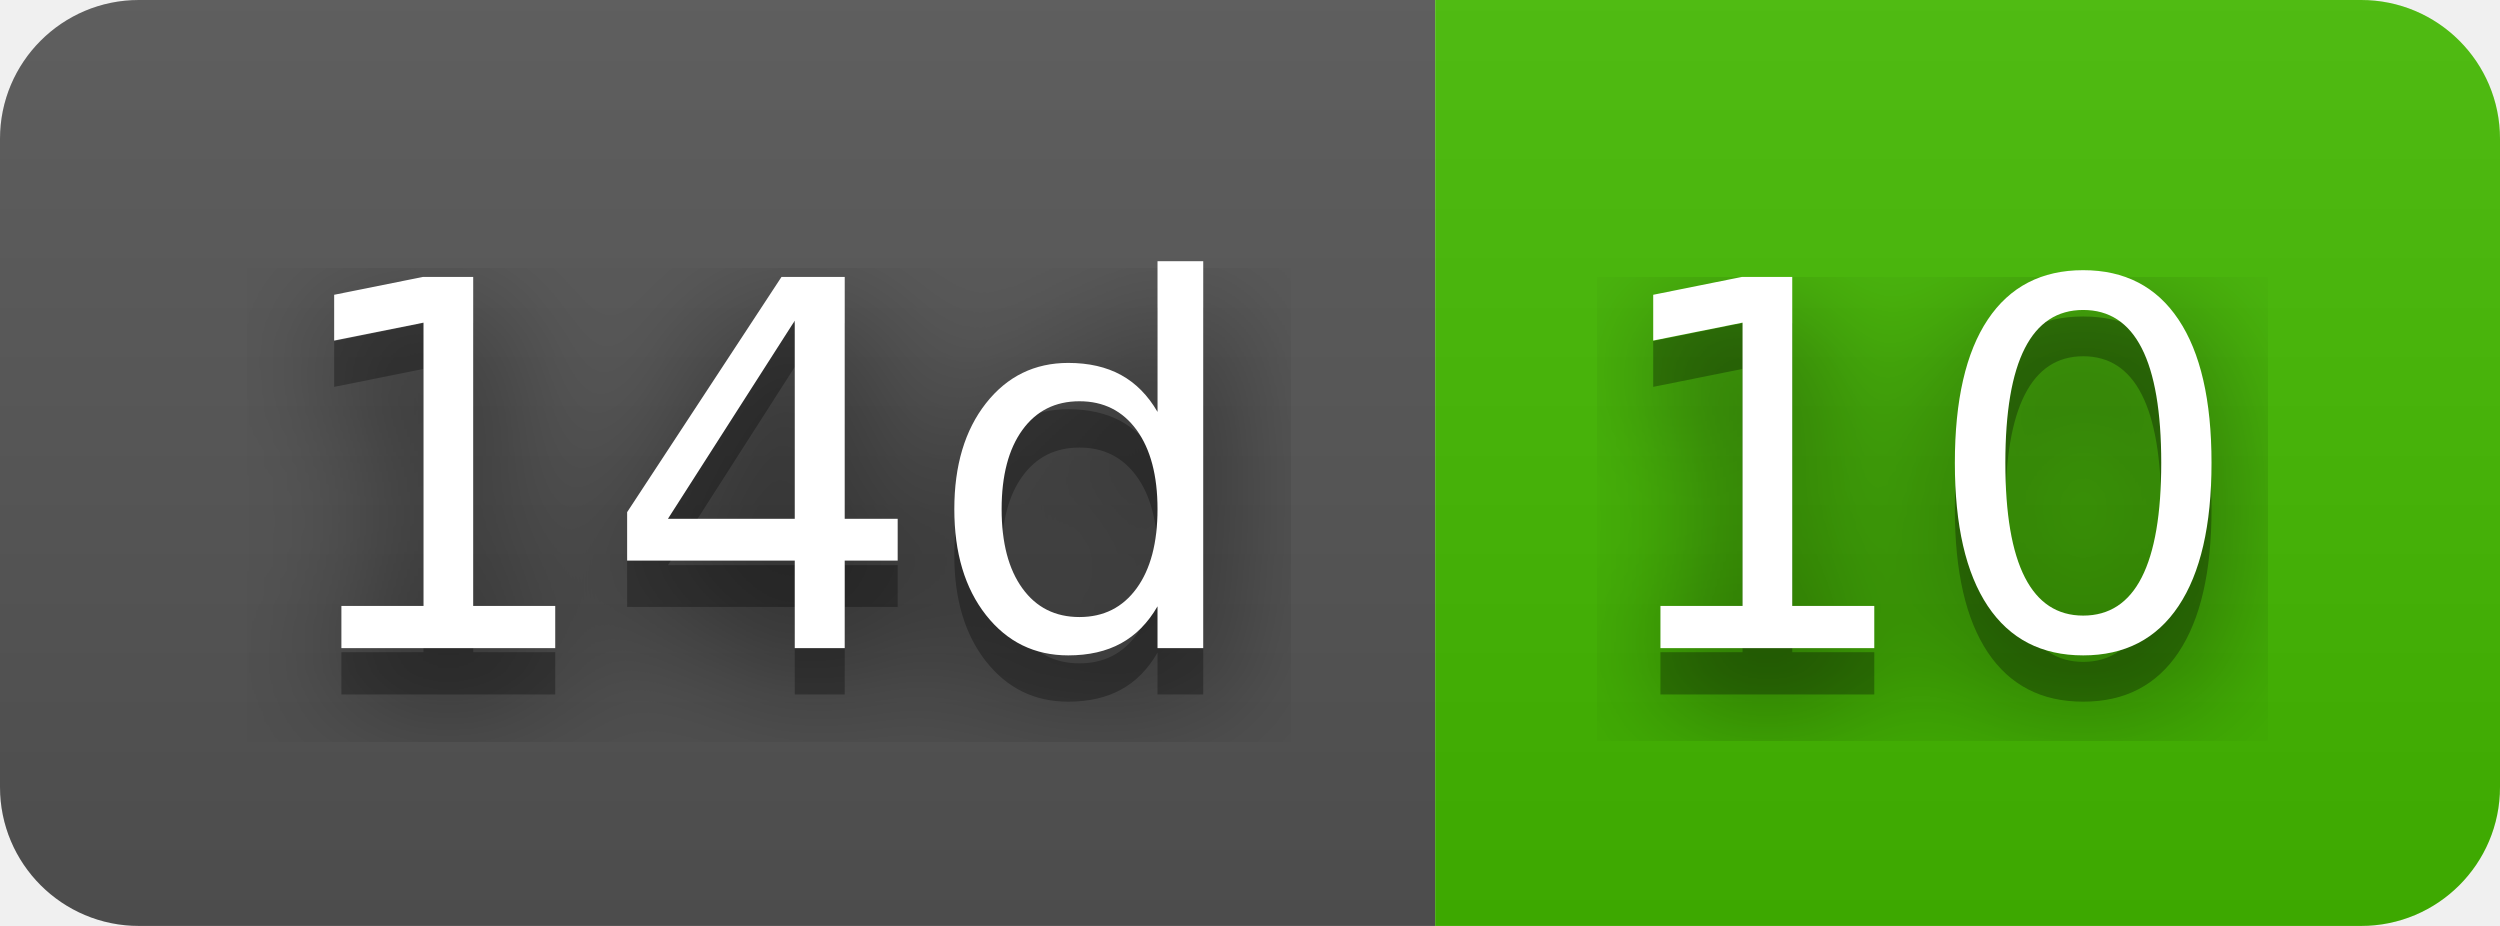
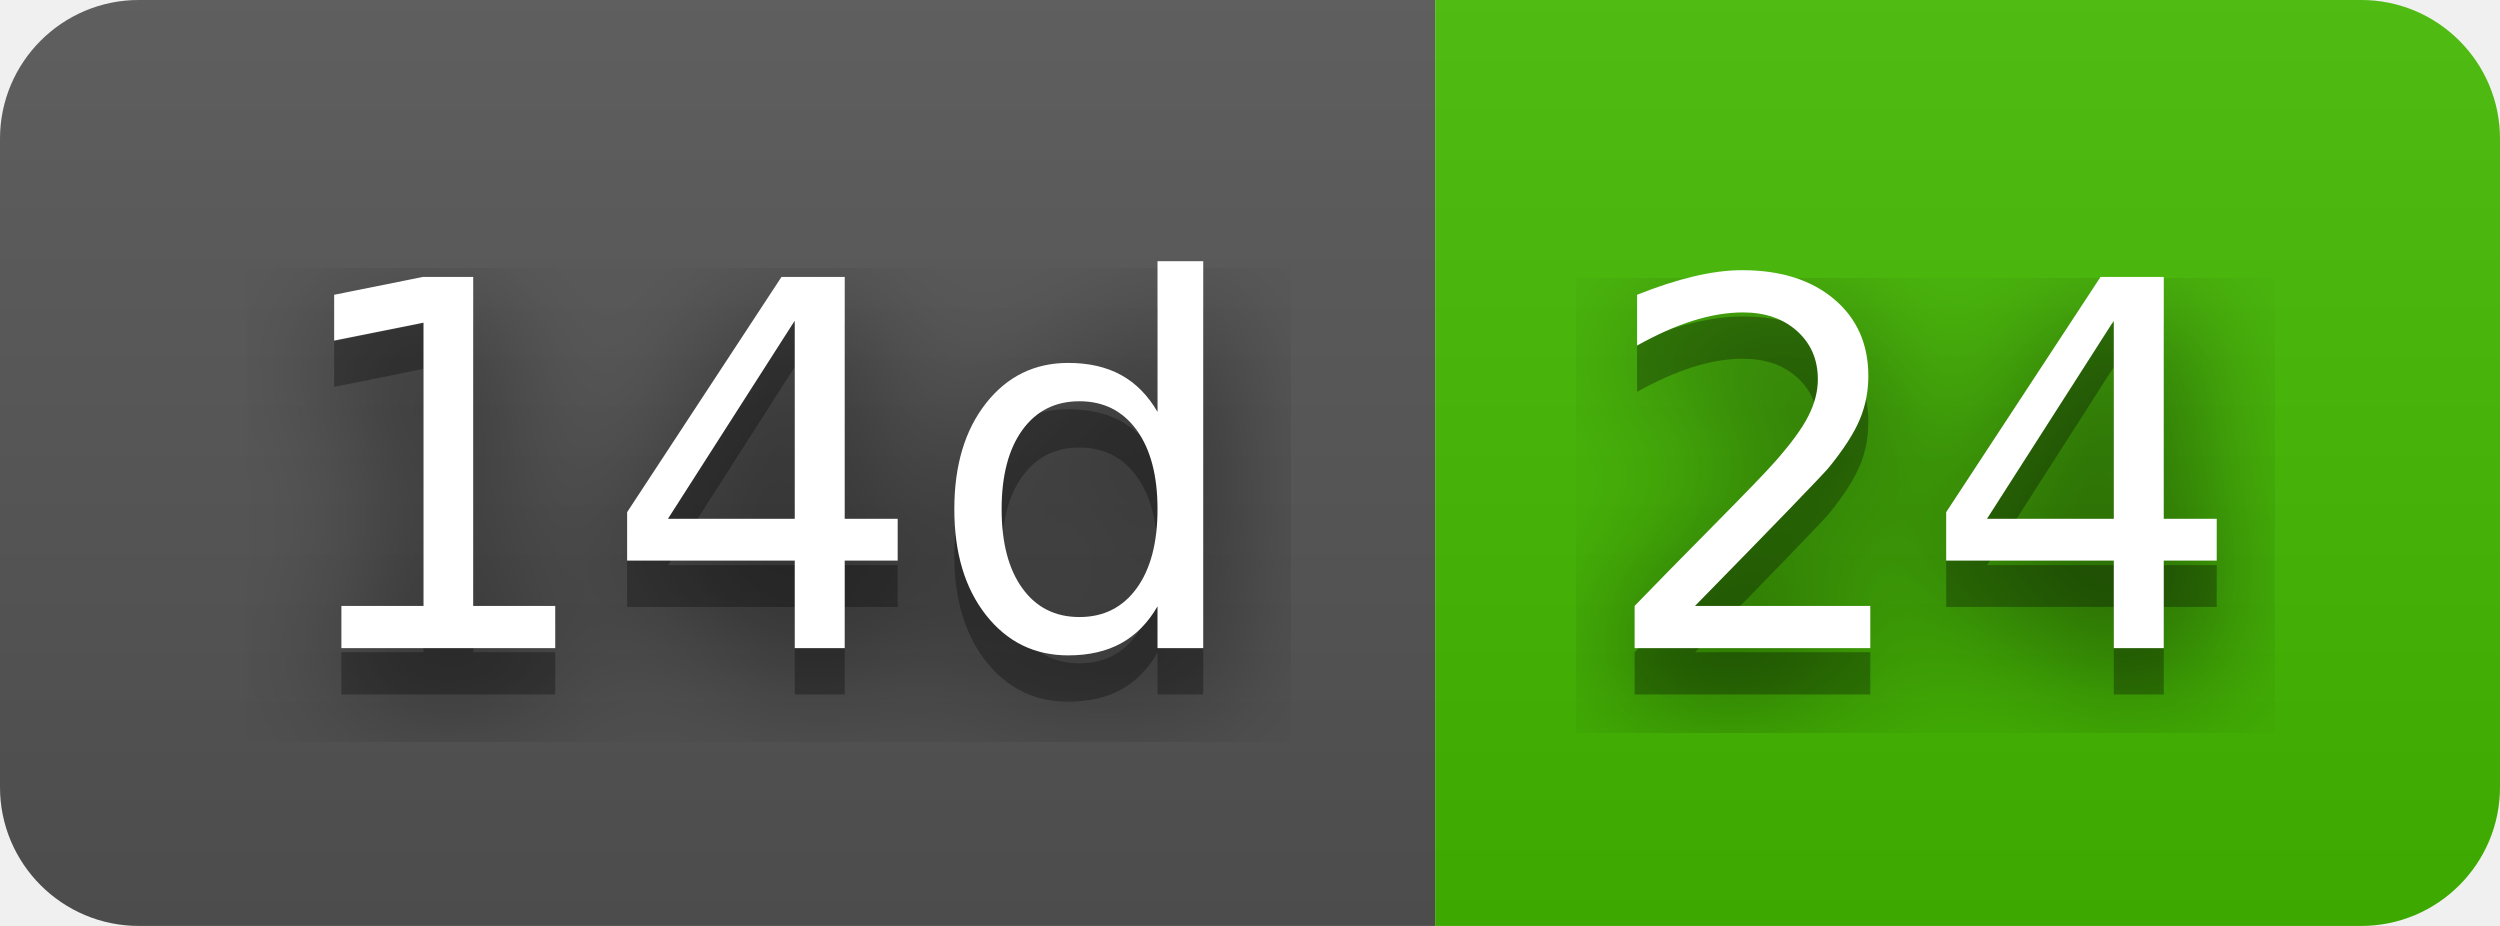
- <svg xmlns="http://www.w3.org/2000/svg" width="54" height="20" role="img" aria-label="14d: 10">
+ <svg xmlns="http://www.w3.org/2000/svg" width="54" height="20" role="img" aria-label="14d: 24">
  <filter id="blur">
    <feGaussianBlur in="SourceGraphic" stdDeviation="16" />
  </filter>
  <linearGradient id="s" x2="0" y2="100%">
    <stop offset="0" stop-color="#bbb" stop-opacity=".1" />
    <stop offset="1" stop-opacity=".1" />
  </linearGradient>
  <clipPath id="r">
    <rect width="54" height="20" rx="3" fill="#fff" />
  </clipPath>
  <g clip-path="url(#r)">
    <rect width="31" height="20" fill="#555" />
    <rect x="31" width="23" height="20" fill="#4b0" />
    <rect width="54" height="20" fill="url(#s)" />
  </g>
  <g fill="#fff" text-anchor="middle" font-family="Verdana,Geneva,DejaVu Sans,sans-serif" text-rendering="geometricPrecision" font-size="110">
    <text aria-hidden="true" x="165" y="150" fill="#010101" fill-opacity=".80" filter="url(#blur)" transform="scale(.1)" textLength="210">14d</text>
    <text aria-hidden="true" x="165" y="150" fill="#010101" fill-opacity=".3" transform="scale(.1)" textLength="210">14d</text>
    <text x="165" y="140" transform="scale(.1)" fill="#fff" textLength="210">14d</text>
-     <text aria-hidden="true" x="415" y="150" fill="#010101" fill-opacity=".80" filter="url(#blur)" transform="scale(.1)" textLength="130">10</text>
-     <text aria-hidden="true" x="415" y="150" fill="#010101" fill-opacity=".3" transform="scale(.1)" textLength="130">10</text>
-     <text x="415" y="140" transform="scale(.1)" fill="#fff" textLength="130">10</text>
+     <text aria-hidden="true" x="415" y="150" fill="#010101" fill-opacity=".80" filter="url(#blur)" transform="scale(.1)" textLength="130">24</text>
+     <text aria-hidden="true" x="415" y="150" fill="#010101" fill-opacity=".3" transform="scale(.1)" textLength="130">24</text>
+     <text x="415" y="140" transform="scale(.1)" fill="#fff" textLength="130">24</text>
  </g>
</svg>
